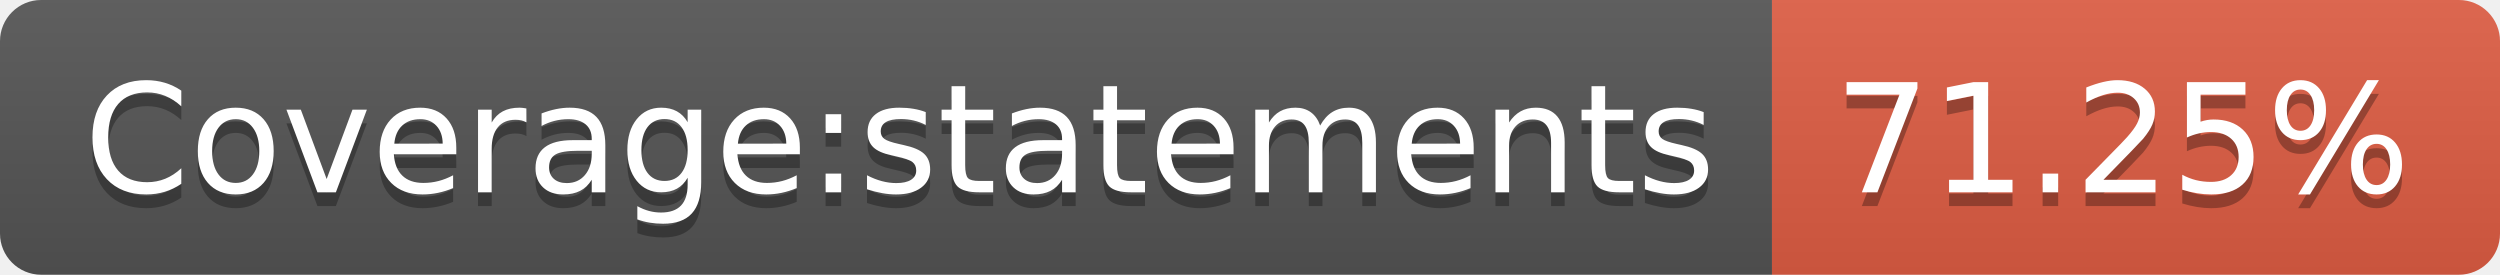
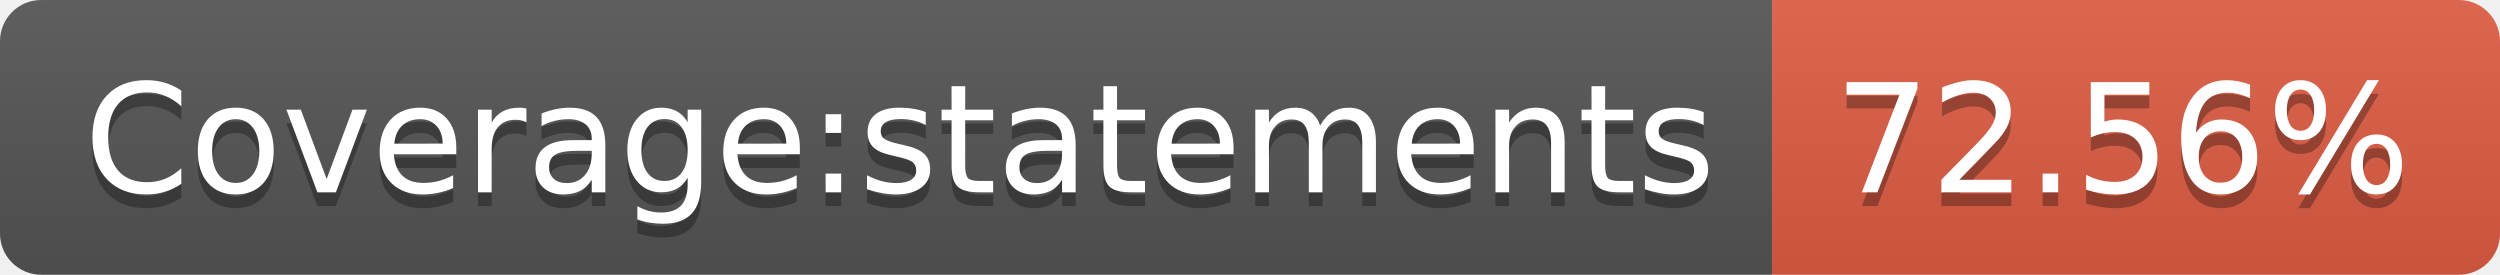
- <svg xmlns="http://www.w3.org/2000/svg" width="182" height="20" role="img" aria-label="Coverage:statements: 71.25%">
+ <svg xmlns="http://www.w3.org/2000/svg" width="182" height="20" role="img" aria-label="Coverage:statements: 72.56%">
  <linearGradient id="s" x2="0" y2="100%">
    <stop offset="0" stop-color="#bbb" stop-opacity=".1" />
    <stop offset="1" stop-opacity=".1" />
  </linearGradient>
  <clipPath id="r">
    <rect width="182" height="20" rx="3" fill="#fff" />
  </clipPath>
  <g clip-path="url(#r)">
    <rect width="129" height="20" fill="#555" />
    <rect x="129" width="53" height="20" fill="#e05d44" />
    <rect width="182" height="20" fill="url(#s)" />
  </g>
  <g fill="#fff" text-anchor="middle" font-family="Verdana,Geneva,DejaVu Sans,sans-serif" text-rendering="geometricPrecision" font-size="110">
    <text aria-hidden="true" x="655" y="150" fill="#010101" fill-opacity=".3" transform="scale(.1)" textLength="1190">Coverage:statements</text>
    <text x="655" y="140" transform="scale(.1)" fill="#fff" textLength="1190">Coverage:statements</text>
-     <text aria-hidden="true" x="1545" y="150" fill="#010101" fill-opacity=".3" transform="scale(.1)" textLength="430">71.25%</text>
-     <text x="1545" y="140" transform="scale(.1)" fill="#fff" textLength="430">71.25%</text>
+     <text aria-hidden="true" x="1545" y="150" fill="#010101" fill-opacity=".3" transform="scale(.1)" textLength="430">72.56%</text>
+     <text x="1545" y="140" transform="scale(.1)" fill="#fff" textLength="430">72.56%</text>
  </g>
</svg>
